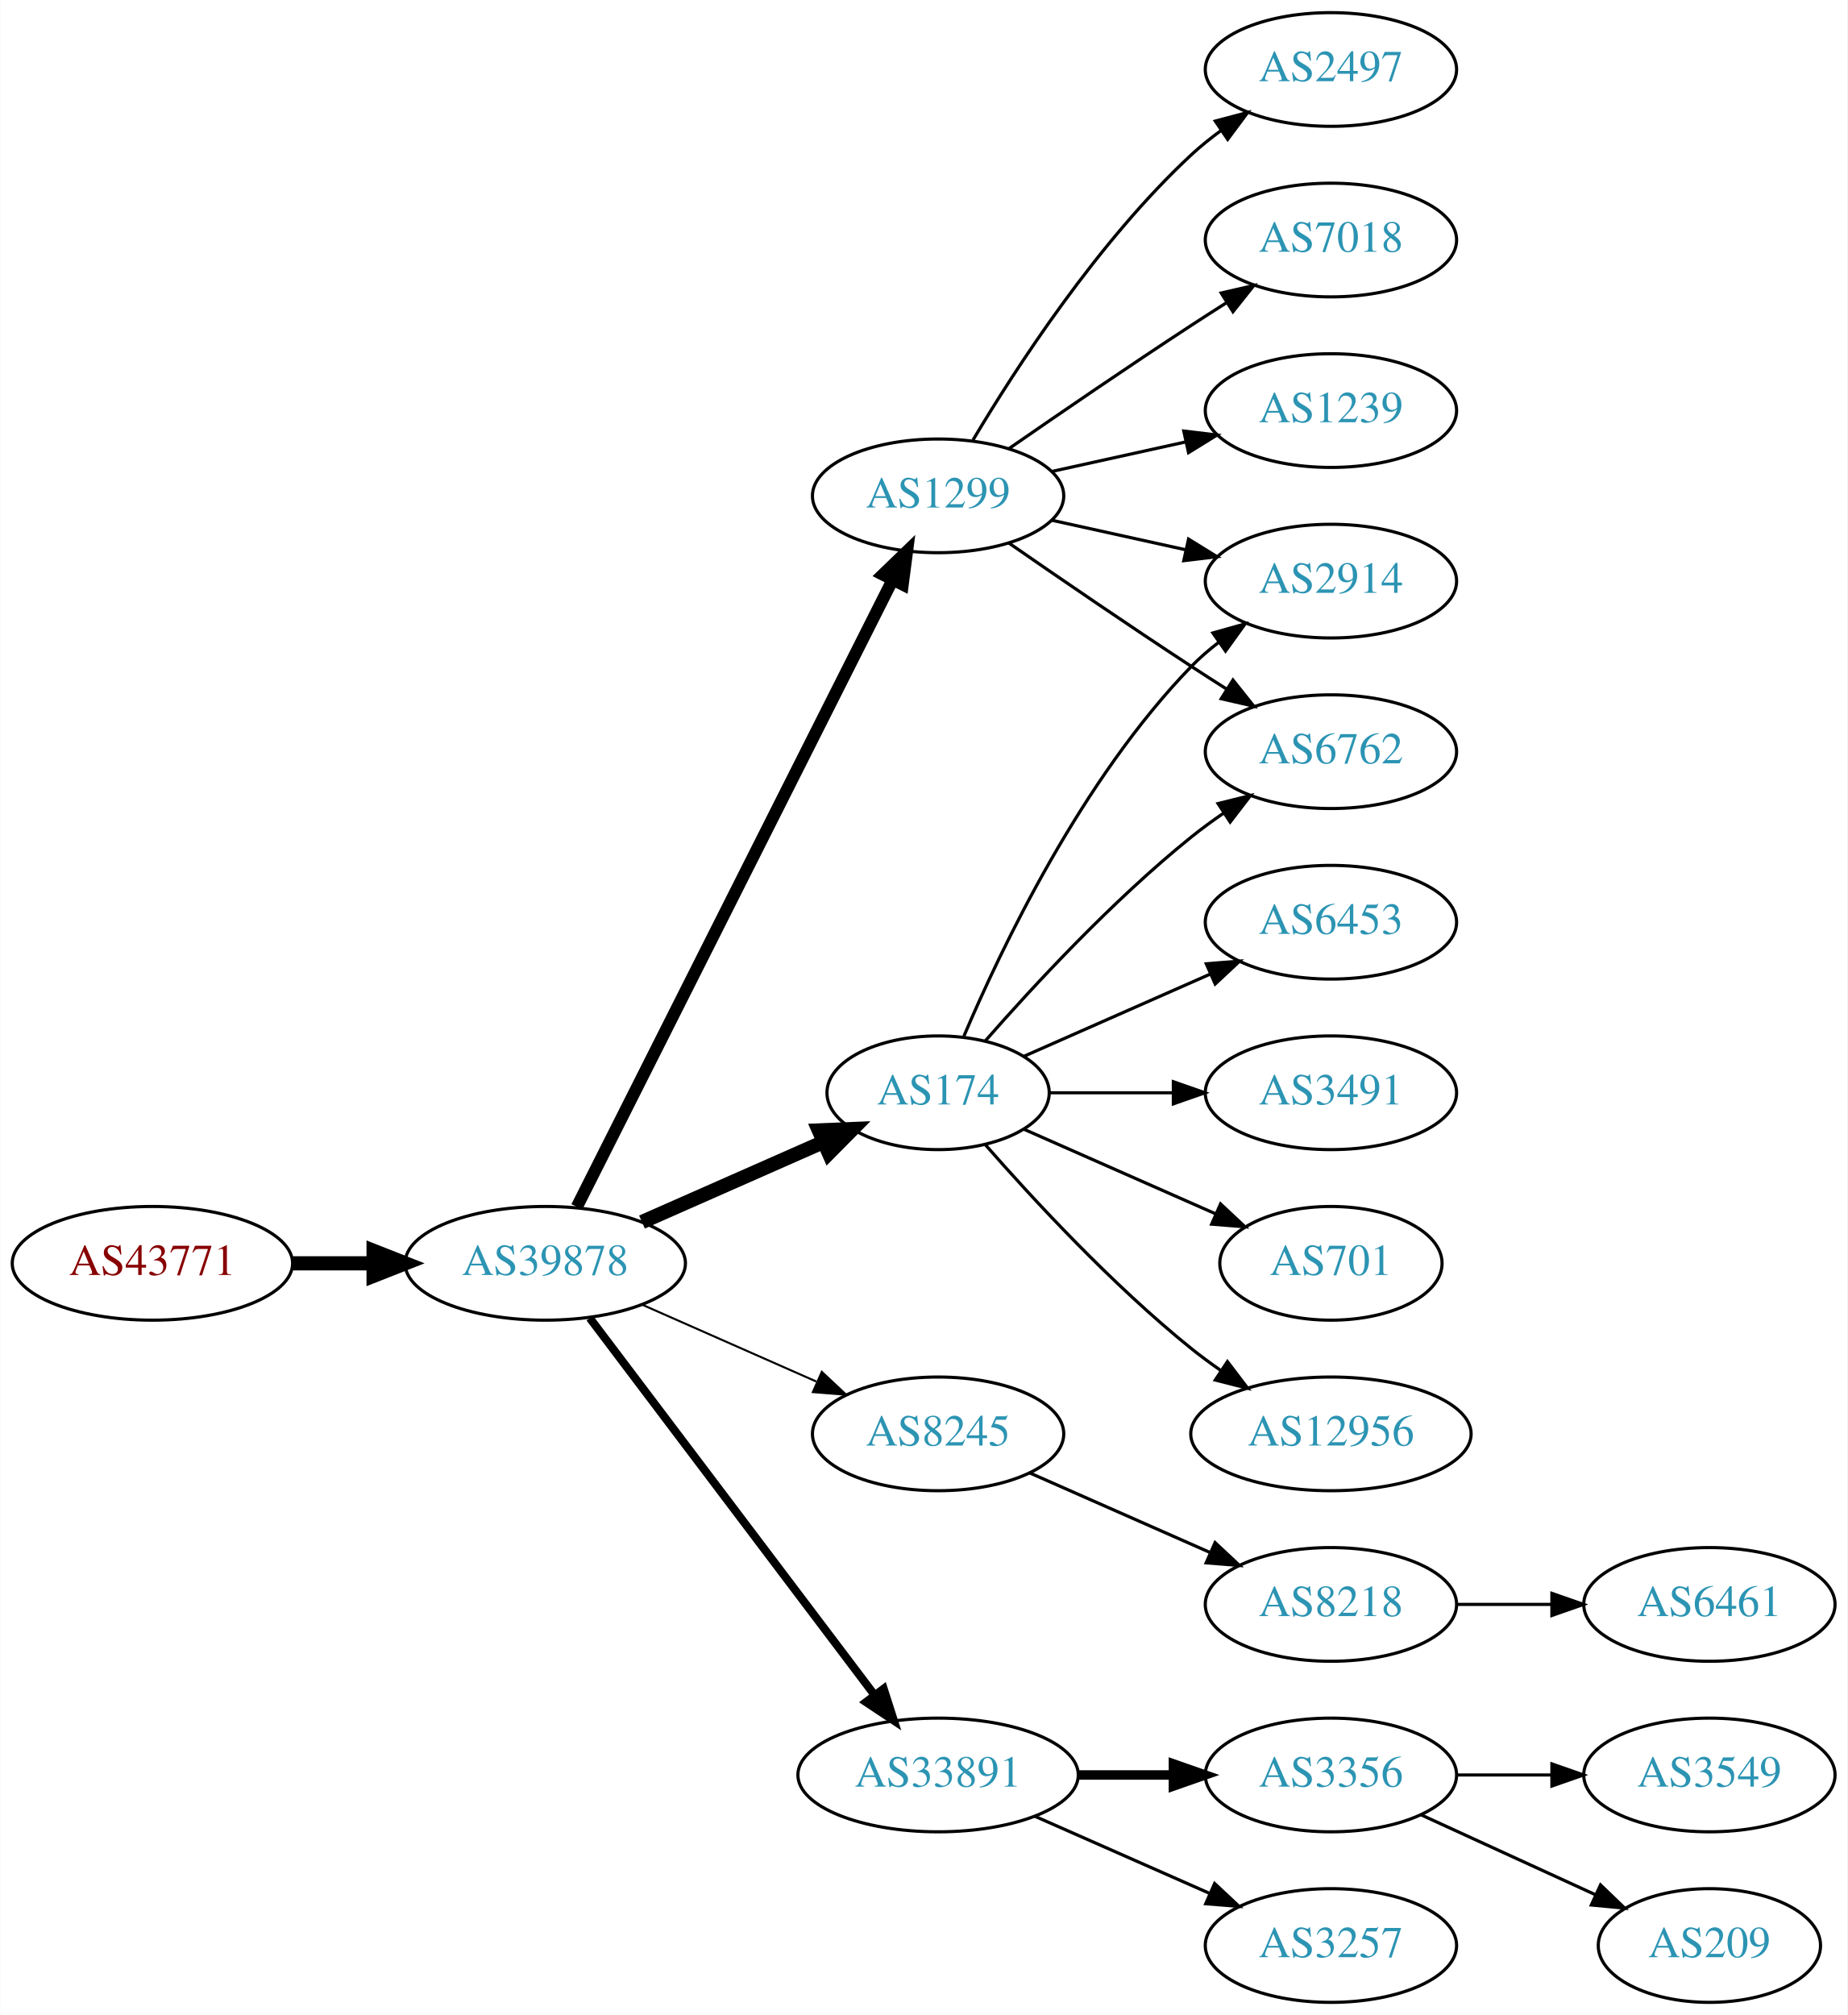
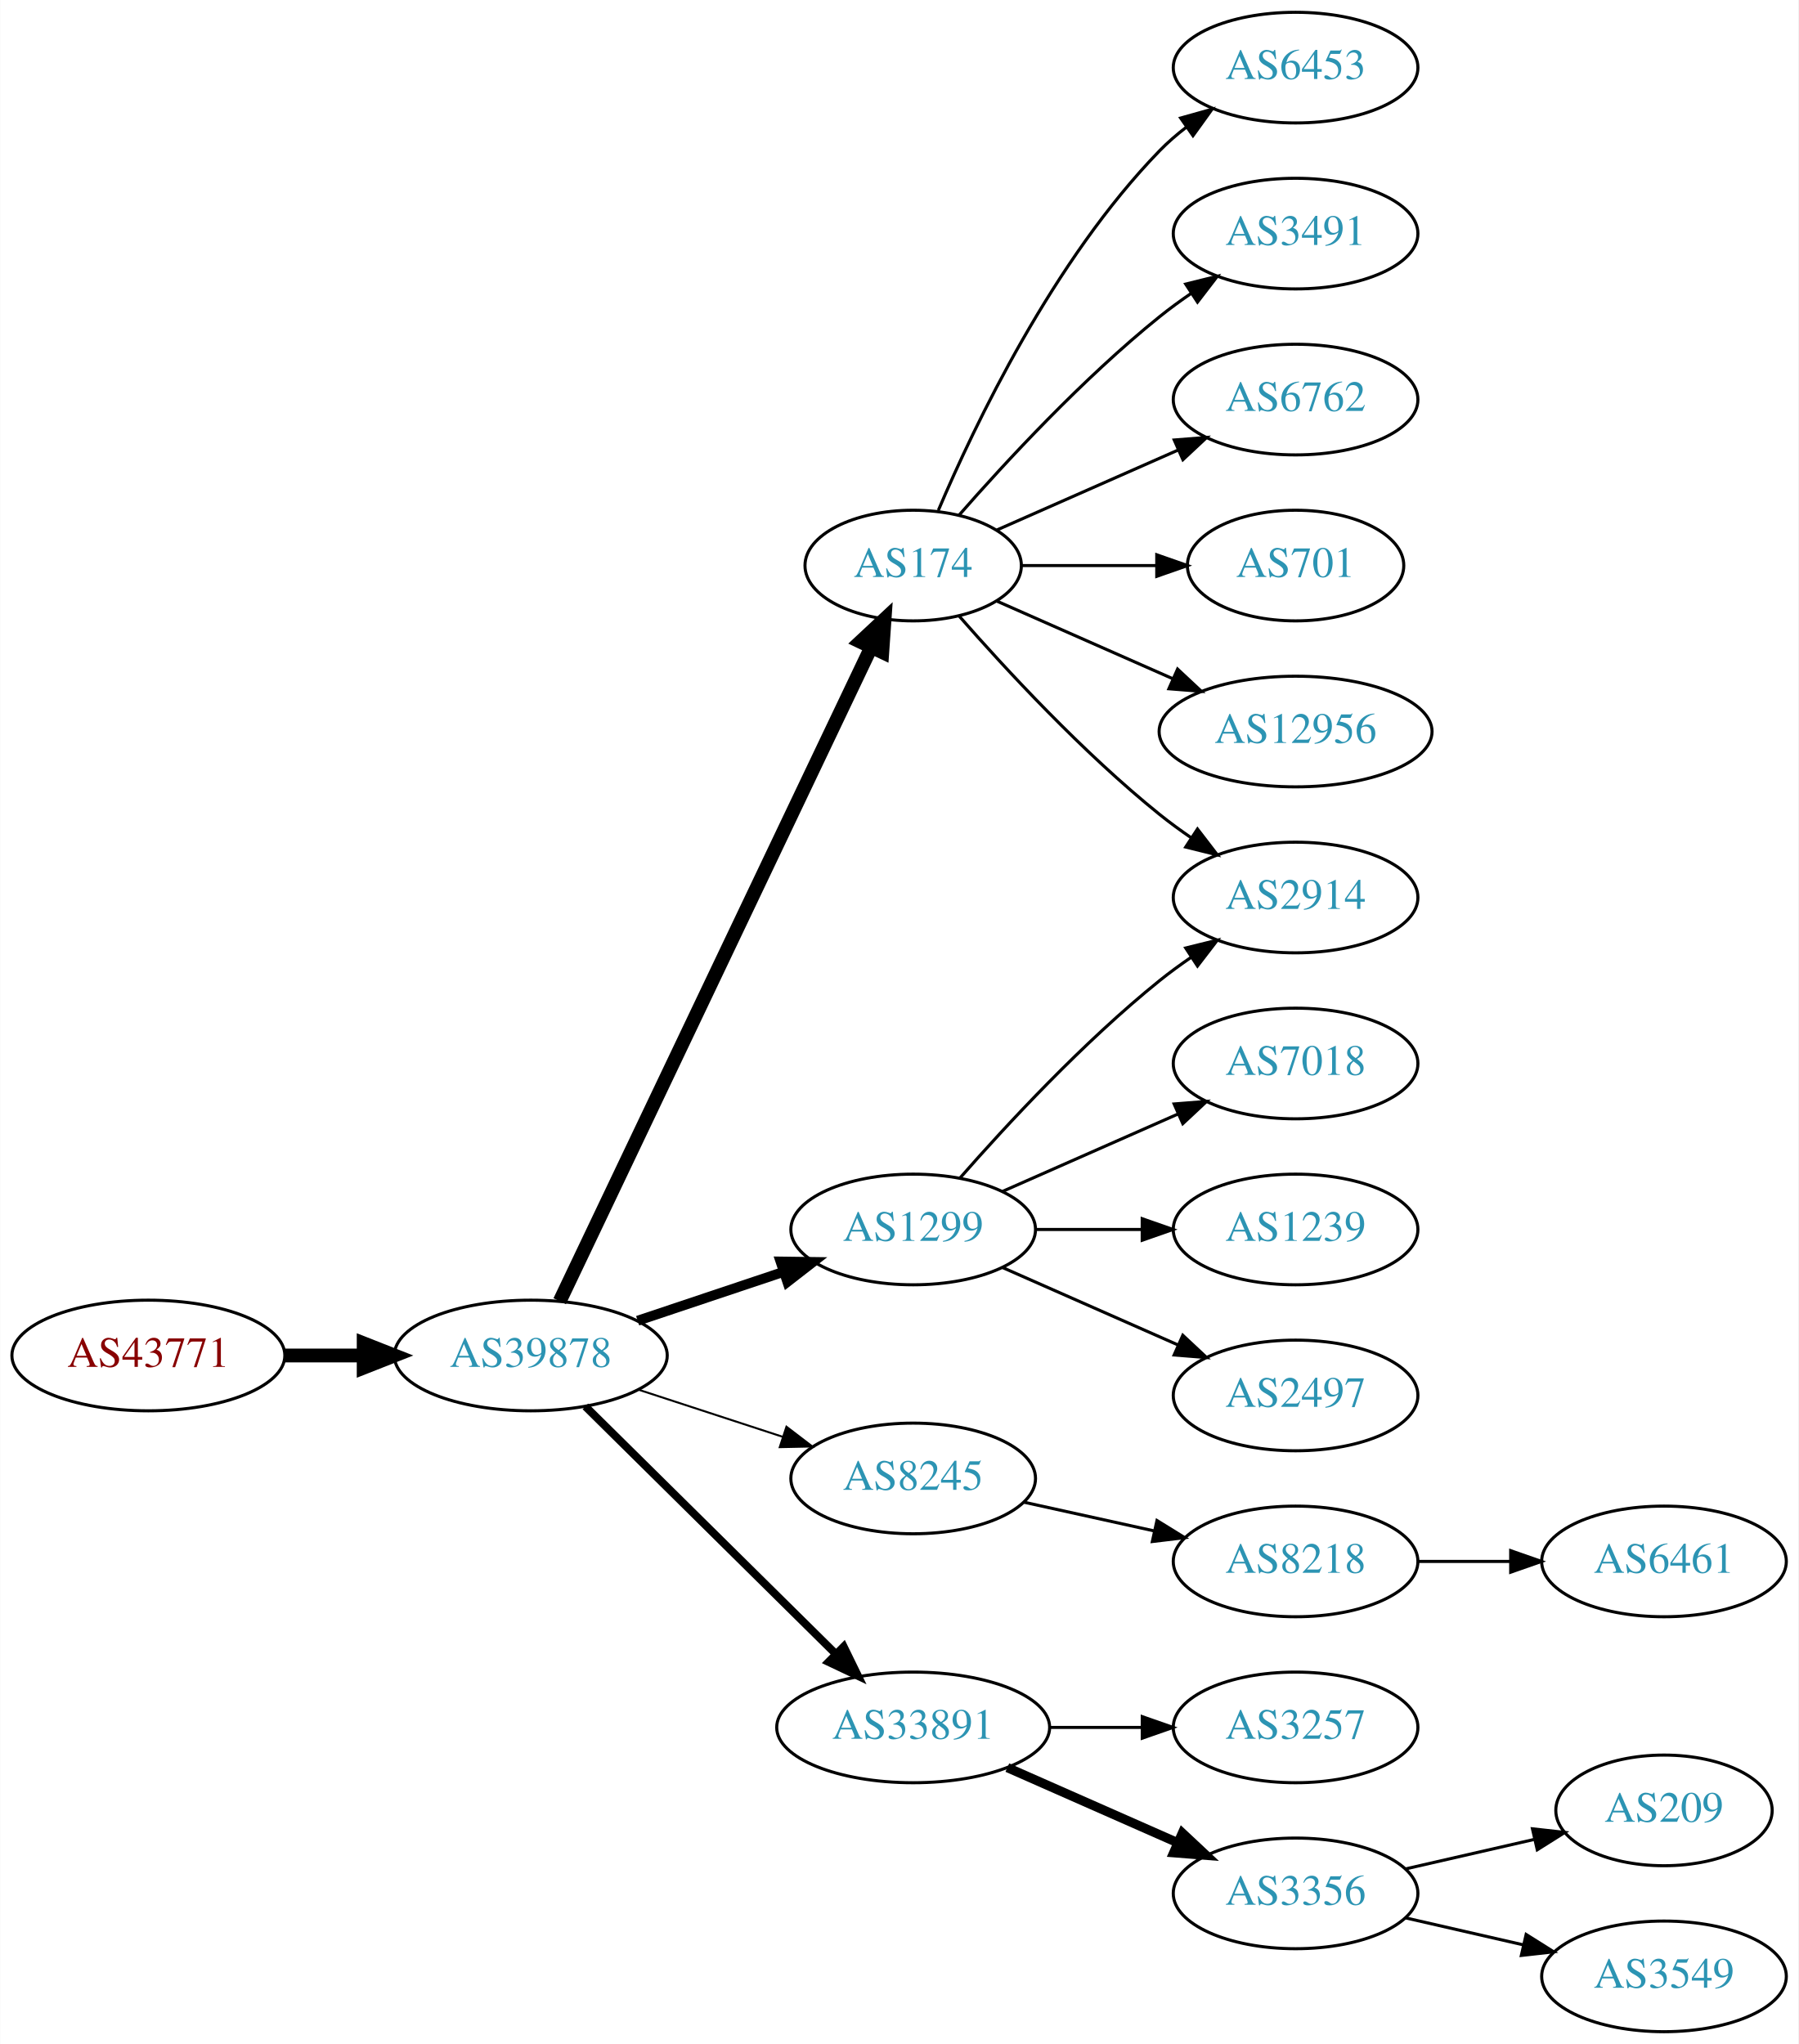
- <svg xmlns="http://www.w3.org/2000/svg" xmlns:xlink="http://www.w3.org/1999/xlink" width="585pt" height="638pt" viewBox="0.00 0.00 584.86 638.00">
-   <g id="graph0" class="graph" transform="scale(1 1) rotate(0) translate(4 634)">
-     <polygon fill="white" stroke="none" points="-4,4 -4,-634 580.862,-634 580.862,4 -4,4" />
+ <svg xmlns="http://www.w3.org/2000/svg" xmlns:xlink="http://www.w3.org/1999/xlink" width="585pt" height="665pt" viewBox="0.00 0.00 584.86 665.00">
+   <g id="graph0" class="graph" transform="scale(1 1) rotate(0) translate(4 661)">
+     <polygon fill="white" stroke="none" points="-4,4 -4,-661 580.862,-661 580.862,4 -4,4" />
    <g id="node1" class="node">
      <g id="a_node1">
        <a xlink:href="/asn/43771" xlink:title="AS43771 ~ MUKI-AS [AT]">
-           <ellipse fill="#ffffff" stroke="black" cx="44.196" cy="-234" rx="44.393" ry="18" />
-           <text text-anchor="middle" x="44.196" y="-230.3" font-family="Times,serif" font-size="14.00" fill="#880000">AS43771</text>
+           <ellipse fill="#ffffff" stroke="black" cx="44.196" cy="-220" rx="44.393" ry="18" />
+           <text text-anchor="middle" x="44.196" y="-216.3" font-family="Times,serif" font-size="14.00" fill="#880000">AS43771</text>
        </a>
      </g>
    </g>
    <g id="node2" class="node">
      <g id="a_node2">
        <a xlink:href="/asn/39878" xlink:title="AS39878 ~ Peter Rauter GmbH [AT]">
-           <ellipse fill="#ffffff" stroke="black" cx="168.588" cy="-234" rx="44.393" ry="18" />
-           <text text-anchor="middle" x="168.588" y="-230.3" font-family="Times,serif" font-size="14.00" fill="#2c94b3">AS39878</text>
+           <ellipse fill="#ffffff" stroke="black" cx="168.588" cy="-220" rx="44.393" ry="18" />
+           <text text-anchor="middle" x="168.588" y="-216.3" font-family="Times,serif" font-size="14.00" fill="#2c94b3">AS39878</text>
        </a>
      </g>
    </g>
    <g id="edge1" class="edge">
-       <path fill="none" stroke="black" stroke-width="4.5" d="M88.692,-234C96.898,-234 105.569,-234 114.041,-234" />
-       <polygon fill="black" stroke="black" stroke-width="4.5" points="114.233,-237.938 124.233,-234 114.233,-230.063 114.233,-237.938" />
+       <path fill="none" stroke="black" stroke-width="4.5" d="M88.692,-220C96.898,-220 105.569,-220 114.041,-220" />
+       <polygon fill="black" stroke="black" stroke-width="4.5" points="114.233,-223.938 124.233,-220 114.233,-216.063 114.233,-223.938" />
    </g>
    <g id="node3" class="node">
      <g id="a_node3">
        <a xlink:href="/asn/174" xlink:title="AS174 ~ Cogent Communications [US]">
-           <ellipse fill="#ffffff" stroke="black" cx="292.98" cy="-288" rx="35.194" ry="18" />
-           <text text-anchor="middle" x="292.98" y="-284.3" font-family="Times,serif" font-size="14.00" fill="#2c94b3">AS174</text>
+           <ellipse fill="#ffffff" stroke="black" cx="292.98" cy="-477" rx="35.194" ry="18" />
+           <text text-anchor="middle" x="292.98" y="-473.3" font-family="Times,serif" font-size="14.00" fill="#2c94b3">AS174</text>
        </a>
      </g>
    </g>
    <g id="edge2" class="edge">
-       <path fill="none" stroke="black" stroke-width="4.5" d="M199.216,-247.072C216.487,-254.692 238.378,-264.35 256.556,-272.371" />
-       <polygon fill="black" stroke="black" stroke-width="4.5" points="255.211,-276.081 265.949,-276.515 258.39,-268.876 255.211,-276.081" />
+       <path fill="none" stroke="black" stroke-width="4.5" d="M178.001,-237.665C199.101,-281.97 254.365,-398.014 279.369,-450.519" />
+       <polygon fill="black" stroke="black" stroke-width="4.5" points="275.816,-452.216 283.671,-459.552 282.926,-448.83 275.816,-452.216" />
    </g>
    <g id="node4" class="node">
      <g id="a_node4">
        <a xlink:href="/asn/1299" xlink:title="AS1299 ~ Telia Carrier [EU]">
-           <ellipse fill="#ffffff" stroke="black" cx="292.98" cy="-477" rx="39.794" ry="18" />
-           <text text-anchor="middle" x="292.98" y="-473.3" font-family="Times,serif" font-size="14.00" fill="#2c94b3">AS1299</text>
+           <ellipse fill="#ffffff" stroke="black" cx="292.98" cy="-261" rx="39.794" ry="18" />
+           <text text-anchor="middle" x="292.98" y="-257.3" font-family="Times,serif" font-size="14.00" fill="#2c94b3">AS1299</text>
        </a>
      </g>
    </g>
    <g id="edge3" class="edge">
-       <path fill="none" stroke="black" stroke-width="3.857" d="M178.588,-251.868C199.859,-294.101 253.335,-400.272 278.496,-450.227" />
-       <polygon fill="black" stroke="black" stroke-width="3.857" points="275.508,-452.076 283.132,-459.433 281.76,-448.928 275.508,-452.076" />
+       <path fill="none" stroke="black" stroke-width="3.214" d="M203.356,-231.312C217.983,-236.212 235.246,-241.994 250.631,-247.148" />
+       <polygon fill="black" stroke="black" stroke-width="3.214" points="249.83,-250.571 260.424,-250.429 252.054,-243.934 249.83,-250.571" />
    </g>
    <g id="node5" class="node">
      <g id="a_node5">
        <a xlink:href="/asn/8245" xlink:title="AS8245 ~ Video-Broadcast GmbH [AT]">
          <ellipse fill="#ffffff" stroke="black" cx="292.98" cy="-180" rx="39.794" ry="18" />
          <text text-anchor="middle" x="292.98" y="-176.3" font-family="Times,serif" font-size="14.00" fill="#2c94b3">AS8245</text>
        </a>
      </g>
    </g>
    <g id="edge4" class="edge">
-       <path fill="none" stroke="black" stroke-width="0.643" d="M199.216,-220.928C215.81,-213.607 236.67,-204.403 254.403,-196.579" />
-       <polygon fill="black" stroke="black" stroke-width="0.643" points="256.151,-199.634 263.887,-192.395 253.325,-193.23 256.151,-199.634" />
+       <path fill="none" stroke="black" stroke-width="0.643" d="M203.681,-208.858C218.187,-204.117 235.239,-198.544 250.469,-193.567" />
+       <polygon fill="black" stroke="black" stroke-width="0.643" points="251.752,-196.83 260.17,-190.396 249.578,-190.176 251.752,-196.83" />
    </g>
    <g id="node6" class="node">
      <g id="a_node6">
        <a xlink:href="/asn/33891" xlink:title="AS33891 ~ CORE-BACKBONE GMBH GLOBAL NETWORK [DE]">
-           <ellipse fill="#ffffff" stroke="black" cx="292.98" cy="-72" rx="44.393" ry="18" />
-           <text text-anchor="middle" x="292.98" y="-68.3" font-family="Times,serif" font-size="14.00" fill="#2c94b3">AS33891</text>
+           <ellipse fill="#ffffff" stroke="black" cx="292.98" cy="-99" rx="44.393" ry="18" />
+           <text text-anchor="middle" x="292.98" y="-95.3" font-family="Times,serif" font-size="14.00" fill="#2c94b3">AS33891</text>
        </a>
      </g>
    </g>
    <g id="edge5" class="edge">
-       <path fill="none" stroke="black" stroke-width="2.571" d="M182.686,-216.663C204.311,-188.04 247.582,-130.767 272.705,-97.514" />
-       <polygon fill="black" stroke="black" stroke-width="2.571" points="275.741,-99.301 278.976,-89.212 270.156,-95.081 275.741,-99.301" />
+       <path fill="none" stroke="black" stroke-width="2.571" d="M186.35,-203.429C207.381,-182.637 243.602,-146.828 267.675,-123.029" />
+       <polygon fill="black" stroke="black" stroke-width="2.571" points="270.378,-125.279 275.029,-115.759 265.456,-120.301 270.378,-125.279" />
    </g>
    <g id="node7" class="node">
      <g id="a_node7">
-         <a xlink:href="/asn/2914" xlink:title="AS2914 ~ NTT America, Inc. [US]">
-           <ellipse fill="#ffffff" stroke="black" cx="417.373" cy="-450" rx="39.794" ry="18" />
-           <text text-anchor="middle" x="417.373" y="-446.3" font-family="Times,serif" font-size="14.00" fill="#2c94b3">AS2914</text>
-         </a>
-       </g>
-     </g>
-     <g id="edge12" class="edge">
-       <path fill="none" stroke="black" d="M301.171,-305.975C312.938,-333.682 338.512,-387.348 373.176,-423 375.797,-425.695 378.737,-428.239 381.82,-430.608" />
-       <polygon fill="black" stroke="black" points="379.986,-433.597 390.189,-436.455 383.995,-427.859 379.986,-433.597" />
+         <a xlink:href="/asn/6453" xlink:title="AS6453 ~ TATA COMMUNICATIONS (AMERICA) INC [US]">
+           <ellipse fill="#ffffff" stroke="black" cx="417.373" cy="-639" rx="39.794" ry="18" />
+           <text text-anchor="middle" x="417.373" y="-635.3" font-family="Times,serif" font-size="14.00" fill="#2c94b3">AS6453</text>
+         </a>
+       </g>
+     </g>
+     <g id="edge6" class="edge">
+       <path fill="none" stroke="black" d="M301.171,-494.975C312.938,-522.682 338.512,-576.348 373.176,-612 375.797,-614.695 378.737,-617.239 381.82,-619.608" />
+       <polygon fill="black" stroke="black" points="379.986,-622.597 390.189,-625.455 383.995,-616.859 379.986,-622.597" />
+     </g>
+     <g id="node8" class="node">
+       <g id="a_node8">
+         <a xlink:href="/asn/3491" xlink:title="AS3491 ~ PCCW Global, Inc. [US]">
+           <ellipse fill="#ffffff" stroke="black" cx="417.373" cy="-585" rx="39.794" ry="18" />
+           <text text-anchor="middle" x="417.373" y="-581.3" font-family="Times,serif" font-size="14.00" fill="#2c94b3">AS3491</text>
+         </a>
+       </g>
+     </g>
+     <g id="edge7" class="edge">
+       <path fill="none" stroke="black" d="M307.854,-493.345C322.924,-510.559 348.202,-537.901 373.176,-558 376.432,-560.62 379.957,-563.192 383.542,-565.646" />
+       <polygon fill="black" stroke="black" points="381.629,-568.577 391.914,-571.121 385.46,-562.719 381.629,-568.577" />
    </g>
    <g id="node9" class="node">
      <g id="a_node9">
        <a xlink:href="/asn/6762" xlink:title="AS6762 ~ TELECOM ITALIA SPARKLE S.p.A. [IT]">
-           <ellipse fill="#ffffff" stroke="black" cx="417.373" cy="-396" rx="39.794" ry="18" />
-           <text text-anchor="middle" x="417.373" y="-392.3" font-family="Times,serif" font-size="14.00" fill="#2c94b3">AS6762</text>
-         </a>
-       </g>
-     </g>
-     <g id="edge11" class="edge">
-       <path fill="none" stroke="black" d="M307.854,-304.345C322.924,-321.559 348.202,-348.901 373.176,-369 376.432,-371.62 379.957,-374.192 383.542,-376.646" />
-       <polygon fill="black" stroke="black" points="381.629,-379.577 391.914,-382.121 385.46,-373.719 381.629,-379.577" />
+           <ellipse fill="#ffffff" stroke="black" cx="417.373" cy="-531" rx="39.794" ry="18" />
+           <text text-anchor="middle" x="417.373" y="-527.3" font-family="Times,serif" font-size="14.00" fill="#2c94b3">AS6762</text>
+         </a>
+       </g>
+     </g>
+     <g id="edge8" class="edge">
+       <path fill="none" stroke="black" d="M320.237,-488.584C337.422,-496.167 360.135,-506.188 379.17,-514.586" />
+       <polygon fill="black" stroke="black" points="377.896,-517.849 388.458,-518.684 380.721,-511.445 377.896,-517.849" />
+     </g>
+     <g id="node10" class="node">
+       <g id="a_node10">
+         <a xlink:href="/asn/2914" xlink:title="AS2914 ~ NTT America, Inc. [US]">
+           <ellipse fill="#ffffff" stroke="black" cx="417.373" cy="-369" rx="39.794" ry="18" />
+           <text text-anchor="middle" x="417.373" y="-365.3" font-family="Times,serif" font-size="14.00" fill="#2c94b3">AS2914</text>
+         </a>
+       </g>
+     </g>
+     <g id="edge9" class="edge">
+       <path fill="none" stroke="black" d="M307.854,-460.655C322.924,-443.441 348.202,-416.099 373.176,-396 376.432,-393.38 379.957,-390.808 383.542,-388.354" />
+       <polygon fill="black" stroke="black" points="385.46,-391.281 391.914,-382.879 381.629,-385.423 385.46,-391.281" />
+     </g>
+     <g id="node11" class="node">
+       <g id="a_node11">
+         <a xlink:href="/asn/701" xlink:title="AS701 ~ UUNET [US]">
+           <ellipse fill="#ffffff" stroke="black" cx="417.373" cy="-477" rx="35.194" ry="18" />
+           <text text-anchor="middle" x="417.373" y="-473.3" font-family="Times,serif" font-size="14.00" fill="#2c94b3">AS701</text>
+         </a>
+       </g>
+     </g>
+     <g id="edge10" class="edge">
+       <path fill="none" stroke="black" d="M328.399,-477C341.94,-477 357.66,-477 372.034,-477" />
+       <polygon fill="black" stroke="black" points="372.212,-480.5 382.212,-477 372.212,-473.5 372.212,-480.5" />
    </g>
    <g id="node12" class="node">
      <g id="a_node12">
-         <a xlink:href="/asn/6453" xlink:title="AS6453 ~ TATA COMMUNICATIONS (AMERICA) INC [US]">
-           <ellipse fill="#ffffff" stroke="black" cx="417.373" cy="-342" rx="39.794" ry="18" />
-           <text text-anchor="middle" x="417.373" y="-338.3" font-family="Times,serif" font-size="14.00" fill="#2c94b3">AS6453</text>
-         </a>
-       </g>
-     </g>
-     <g id="edge13" class="edge">
-       <path fill="none" stroke="black" d="M320.237,-299.584C337.422,-307.167 360.135,-317.188 379.17,-325.586" />
-       <polygon fill="black" stroke="black" points="377.896,-328.849 388.458,-329.684 380.721,-322.445 377.896,-328.849" />
+         <a xlink:href="/asn/12956" xlink:title="AS12956 ~ TELXIUS [ES]">
+           <ellipse fill="#ffffff" stroke="black" cx="417.373" cy="-423" rx="44.393" ry="18" />
+           <text text-anchor="middle" x="417.373" y="-419.3" font-family="Times,serif" font-size="14.00" fill="#2c94b3">AS12956</text>
+         </a>
+       </g>
+     </g>
+     <g id="edge11" class="edge">
+       <path fill="none" stroke="black" d="M320.237,-465.416C336.941,-458.046 358.869,-448.371 377.564,-440.123" />
+       <polygon fill="black" stroke="black" points="378.985,-443.321 386.722,-436.082 376.16,-436.917 378.985,-443.321" />
+     </g>
+     <g id="edge18" class="edge">
+       <path fill="none" stroke="black" d="M308.133,-277.663C323.234,-294.894 348.355,-322.024 373.176,-342 376.432,-344.62 379.957,-347.192 383.542,-349.646" />
+       <polygon fill="black" stroke="black" points="381.629,-352.577 391.914,-355.121 385.46,-346.719 381.629,-352.577" />
+     </g>
+     <g id="node17" class="node">
+       <g id="a_node17">
+         <a xlink:href="/asn/7018" xlink:title="AS7018 ~ AT&amp;T Services, Inc. [US]">
+           <ellipse fill="#ffffff" stroke="black" cx="417.373" cy="-315" rx="39.794" ry="18" />
+           <text text-anchor="middle" x="417.373" y="-311.3" font-family="Times,serif" font-size="14.00" fill="#2c94b3">AS7018</text>
+         </a>
+       </g>
+     </g>
+     <g id="edge16" class="edge">
+       <path fill="none" stroke="black" d="M322.06,-273.389C339.008,-280.866 360.805,-290.483 379.174,-298.588" />
+       <polygon fill="black" stroke="black" points="377.862,-301.834 388.424,-302.669 380.688,-295.43 377.862,-301.834" />
+     </g>
+     <g id="node18" class="node">
+       <g id="a_node18">
+         <a xlink:href="/asn/1239" xlink:title="AS1239 ~ Sprint [US]">
+           <ellipse fill="#ffffff" stroke="black" cx="417.373" cy="-261" rx="39.794" ry="18" />
+           <text text-anchor="middle" x="417.373" y="-257.3" font-family="Times,serif" font-size="14.00" fill="#2c94b3">AS1239</text>
+         </a>
+       </g>
+     </g>
+     <g id="edge17" class="edge">
+       <path fill="none" stroke="black" d="M332.706,-261C343.644,-261 355.695,-261 367.161,-261" />
+       <polygon fill="black" stroke="black" points="367.479,-264.5 377.479,-261 367.479,-257.5 367.479,-264.5" />
+     </g>
+     <g id="node19" class="node">
+       <g id="a_node19">
+         <a xlink:href="/asn/2497" xlink:title="AS2497 ~ Internet Initiative Japan Inc. [JP]">
+           <ellipse fill="#ffffff" stroke="black" cx="417.373" cy="-207" rx="39.794" ry="18" />
+           <text text-anchor="middle" x="417.373" y="-203.3" font-family="Times,serif" font-size="14.00" fill="#2c94b3">AS2497</text>
+         </a>
+       </g>
+     </g>
+     <g id="edge19" class="edge">
+       <path fill="none" stroke="black" d="M322.06,-248.611C339.008,-241.134 360.805,-231.517 379.174,-223.412" />
+       <polygon fill="black" stroke="black" points="380.688,-226.57 388.424,-219.331 377.862,-220.166 380.688,-226.57" />
    </g>
    <g id="node13" class="node">
      <g id="a_node13">
-         <a xlink:href="/asn/3491" xlink:title="AS3491 ~ PCCW Global, Inc. [US]">
-           <ellipse fill="#ffffff" stroke="black" cx="417.373" cy="-288" rx="39.794" ry="18" />
-           <text text-anchor="middle" x="417.373" y="-284.3" font-family="Times,serif" font-size="14.00" fill="#2c94b3">AS3491</text>
+         <a xlink:href="/asn/8218" xlink:title="AS8218 ~ legacy Neotelecoms [FR]">
+           <ellipse fill="#ffffff" stroke="black" cx="417.373" cy="-153" rx="39.794" ry="18" />
+           <text text-anchor="middle" x="417.373" y="-149.3" font-family="Times,serif" font-size="14.00" fill="#2c94b3">AS8218</text>
+         </a>
+       </g>
+     </g>
+     <g id="edge12" class="edge">
+       <path fill="none" stroke="black" d="M329.053,-172.263C342.24,-169.354 357.42,-166.005 371.386,-162.924" />
+       <polygon fill="black" stroke="black" points="372.284,-166.31 381.295,-160.738 370.776,-159.475 372.284,-166.31" />
+     </g>
+     <g id="node15" class="node">
+       <g id="a_node15">
+         <a xlink:href="/asn/3257" xlink:title="AS3257 ~ GTT [DE]">
+           <ellipse fill="#ffffff" stroke="black" cx="417.373" cy="-99" rx="39.794" ry="18" />
+           <text text-anchor="middle" x="417.373" y="-95.3" font-family="Times,serif" font-size="14.00" fill="#2c94b3">AS3257</text>
        </a>
      </g>
    </g>
    <g id="edge14" class="edge">
-       <path fill="none" stroke="black" d="M328.399,-288C340.45,-288 354.226,-288 367.244,-288" />
-       <polygon fill="black" stroke="black" points="367.474,-291.5 377.473,-288 367.473,-284.5 367.474,-291.5" />
+       <path fill="none" stroke="black" d="M337.476,-99C347.165,-99 357.502,-99 367.394,-99" />
+       <polygon fill="black" stroke="black" points="367.497,-102.5 377.497,-99 367.497,-95.5 367.497,-102.5" />
+     </g>
+     <g id="node16" class="node">
+       <g id="a_node16">
+         <a xlink:href="/asn/3356" xlink:title="AS3356 ~ Level 3 Parent, LLC [US]">
+           <ellipse fill="#ffffff" stroke="black" cx="417.373" cy="-45" rx="39.794" ry="18" />
+           <text text-anchor="middle" x="417.373" y="-41.3" font-family="Times,serif" font-size="14.00" fill="#2c94b3">AS3356</text>
+         </a>
+       </g>
+     </g>
+     <g id="edge15" class="edge">
+       <path fill="none" stroke="black" stroke-width="3" d="M323.608,-85.928C340.203,-78.606 361.062,-69.403 378.795,-61.579" />
+       <polygon fill="black" stroke="black" stroke-width="3" points="380.543,-64.634 388.279,-57.395 377.717,-58.23 380.543,-64.634" />
    </g>
    <g id="node14" class="node">
      <g id="a_node14">
-         <a xlink:href="/asn/701" xlink:title="AS701 ~ UUNET [US]">
-           <ellipse fill="#ffffff" stroke="black" cx="417.373" cy="-234" rx="35.194" ry="18" />
-           <text text-anchor="middle" x="417.373" y="-230.3" font-family="Times,serif" font-size="14.00" fill="#2c94b3">AS701</text>
-         </a>
-       </g>
-     </g>
-     <g id="edge15" class="edge">
-       <path fill="none" stroke="black" d="M320.237,-276.416C337.902,-268.621 361.41,-258.25 380.758,-249.713" />
-       <polygon fill="black" stroke="black" points="382.424,-252.804 390.16,-245.565 379.598,-246.4 382.424,-252.804" />
-     </g>
-     <g id="node15" class="node">
-       <g id="a_node15">
-         <a xlink:href="/asn/12956" xlink:title="AS12956 ~ TELXIUS [ES]">
-           <ellipse fill="#ffffff" stroke="black" cx="417.373" cy="-180" rx="44.393" ry="18" />
-           <text text-anchor="middle" x="417.373" y="-176.3" font-family="Times,serif" font-size="14.00" fill="#2c94b3">AS12956</text>
-         </a>
-       </g>
-     </g>
-     <g id="edge16" class="edge">
-       <path fill="none" stroke="black" d="M307.854,-271.655C322.924,-254.441 348.202,-227.099 373.176,-207 376.105,-204.643 379.251,-202.325 382.463,-200.098" />
-       <polygon fill="black" stroke="black" points="384.598,-202.882 391.011,-194.448 380.738,-197.042 384.598,-202.882" />
-     </g>
-     <g id="edge6" class="edge">
-       <path fill="none" stroke="black" d="M329.053,-469.263C342.24,-466.354 357.42,-463.005 371.386,-459.924" />
-       <polygon fill="black" stroke="black" points="372.284,-463.31 381.295,-457.738 370.776,-456.475 372.284,-463.31" />
-     </g>
-     <g id="node8" class="node">
-       <g id="a_node8">
-         <a xlink:href="/asn/2497" xlink:title="AS2497 ~ Internet Initiative Japan Inc. [JP]">
-           <ellipse fill="#ffffff" stroke="black" cx="417.373" cy="-612" rx="39.794" ry="18" />
-           <text text-anchor="middle" x="417.373" y="-608.3" font-family="Times,serif" font-size="14.00" fill="#2c94b3">AS2497</text>
-         </a>
-       </g>
-     </g>
-     <g id="edge7" class="edge">
-       <path fill="none" stroke="black" d="M304.026,-494.671C317.597,-517.472 343.529,-557.472 373.176,-585 376.083,-587.699 379.296,-590.28 382.62,-592.703" />
-       <polygon fill="black" stroke="black" points="380.755,-595.667 390.998,-598.375 384.679,-589.87 380.755,-595.667" />
-     </g>
-     <g id="edge8" class="edge">
-       <path fill="none" stroke="black" d="M315.337,-462.099C331.188,-451.123 353.391,-435.921 373.176,-423 376.758,-420.661 380.529,-418.241 384.289,-415.856" />
-       <polygon fill="black" stroke="black" points="386.352,-418.693 392.95,-410.404 382.623,-412.769 386.352,-418.693" />
-     </g>
-     <g id="node10" class="node">
-       <g id="a_node10">
-         <a xlink:href="/asn/7018" xlink:title="AS7018 ~ AT&amp;T Services, Inc. [US]">
-           <ellipse fill="#ffffff" stroke="black" cx="417.373" cy="-558" rx="39.794" ry="18" />
-           <text text-anchor="middle" x="417.373" y="-554.3" font-family="Times,serif" font-size="14.00" fill="#2c94b3">AS7018</text>
-         </a>
-       </g>
-     </g>
-     <g id="edge9" class="edge">
-       <path fill="none" stroke="black" d="M315.337,-491.901C331.188,-502.877 353.391,-518.079 373.176,-531 376.758,-533.339 380.529,-535.759 384.289,-538.144" />
-       <polygon fill="black" stroke="black" points="382.623,-541.231 392.95,-543.596 386.352,-535.307 382.623,-541.231" />
-     </g>
-     <g id="node11" class="node">
-       <g id="a_node11">
-         <a xlink:href="/asn/1239" xlink:title="AS1239 ~ Sprint [US]">
-           <ellipse fill="#ffffff" stroke="black" cx="417.373" cy="-504" rx="39.794" ry="18" />
-           <text text-anchor="middle" x="417.373" y="-500.3" font-family="Times,serif" font-size="14.00" fill="#2c94b3">AS1239</text>
-         </a>
-       </g>
-     </g>
-     <g id="edge10" class="edge">
-       <path fill="none" stroke="black" d="M329.053,-484.737C342.24,-487.646 357.42,-490.995 371.386,-494.076" />
-       <polygon fill="black" stroke="black" points="370.776,-497.525 381.295,-496.262 372.284,-490.69 370.776,-497.525" />
-     </g>
-     <g id="node16" class="node">
-       <g id="a_node16">
-         <a xlink:href="/asn/8218" xlink:title="AS8218 ~ legacy Neotelecoms [FR]">
-           <ellipse fill="#ffffff" stroke="black" cx="417.373" cy="-126" rx="39.794" ry="18" />
-           <text text-anchor="middle" x="417.373" y="-122.3" font-family="Times,serif" font-size="14.00" fill="#2c94b3">AS8218</text>
-         </a>
-       </g>
-     </g>
-     <g id="edge17" class="edge">
-       <path fill="none" stroke="black" d="M322.06,-167.611C339.008,-160.134 360.805,-150.517 379.174,-142.412" />
-       <polygon fill="black" stroke="black" points="380.688,-145.57 388.424,-138.331 377.862,-139.166 380.688,-145.57" />
-     </g>
-     <g id="node18" class="node">
-       <g id="a_node18">
-         <a xlink:href="/asn/3356" xlink:title="AS3356 ~ Level 3 Parent, LLC [US]">
-           <ellipse fill="#ffffff" stroke="black" cx="417.373" cy="-72" rx="39.794" ry="18" />
-           <text text-anchor="middle" x="417.373" y="-68.3" font-family="Times,serif" font-size="14.00" fill="#2c94b3">AS3356</text>
-         </a>
-       </g>
-     </g>
-     <g id="edge19" class="edge">
-       <path fill="none" stroke="black" stroke-width="3" d="M337.476,-72C347.165,-72 357.502,-72 367.394,-72" />
-       <polygon fill="black" stroke="black" stroke-width="3" points="367.497,-75.5 377.497,-72 367.497,-68.5 367.497,-75.5" />
-     </g>
-     <g id="node19" class="node">
-       <g id="a_node19">
-         <a xlink:href="/asn/3257" xlink:title="AS3257 ~ GTT [DE]">
-           <ellipse fill="#ffffff" stroke="black" cx="417.373" cy="-18" rx="39.794" ry="18" />
-           <text text-anchor="middle" x="417.373" y="-14.3" font-family="Times,serif" font-size="14.00" fill="#2c94b3">AS3257</text>
-         </a>
-       </g>
-     </g>
-     <g id="edge20" class="edge">
-       <path fill="none" stroke="black" d="M323.608,-58.928C340.203,-51.606 361.062,-42.403 378.795,-34.579" />
-       <polygon fill="black" stroke="black" points="380.543,-37.634 388.279,-30.395 377.717,-31.23 380.543,-37.634" />
-     </g>
-     <g id="node17" class="node">
-       <g id="a_node17">
        <a xlink:href="/asn/6461" xlink:title="AS6461 ~ Zayo Bandwidth [US]">
-           <ellipse fill="#ffffff" stroke="black" cx="537.215" cy="-126" rx="39.794" ry="18" />
-           <text text-anchor="middle" x="537.215" y="-122.3" font-family="Times,serif" font-size="14.00" fill="#2c94b3">AS6461</text>
-         </a>
-       </g>
-     </g>
-     <g id="edge18" class="edge">
-       <path fill="none" stroke="black" d="M457.285,-126C466.839,-126 477.188,-126 487.151,-126" />
-       <polygon fill="black" stroke="black" points="487.343,-129.5 497.343,-126 487.343,-122.5 487.343,-129.5" />
+           <ellipse fill="#ffffff" stroke="black" cx="537.215" cy="-153" rx="39.794" ry="18" />
+           <text text-anchor="middle" x="537.215" y="-149.3" font-family="Times,serif" font-size="14.00" fill="#2c94b3">AS6461</text>
+         </a>
+       </g>
+     </g>
+     <g id="edge13" class="edge">
+       <path fill="none" stroke="black" d="M457.285,-153C466.839,-153 477.188,-153 487.151,-153" />
+       <polygon fill="black" stroke="black" points="487.343,-156.5 497.343,-153 487.343,-149.5 487.343,-156.5" />
    </g>
    <g id="node20" class="node">
      <g id="a_node20">
        <a xlink:href="/asn/209" xlink:title="AS209 ~ CenturyLink Communications, LLC [US]">
-           <ellipse fill="#ffffff" stroke="black" cx="537.215" cy="-18" rx="35.194" ry="18" />
-           <text text-anchor="middle" x="537.215" y="-14.3" font-family="Times,serif" font-size="14.00" fill="#2c94b3">AS209</text>
-         </a>
-       </g>
-     </g>
-     <g id="edge21" class="edge">
-       <path fill="none" stroke="black" d="M446.001,-59.339C462.418,-51.817 483.399,-42.202 500.996,-34.139" />
-       <polygon fill="black" stroke="black" points="502.74,-37.189 510.373,-29.842 499.824,-30.826 502.74,-37.189" />
+           <ellipse fill="#ffffff" stroke="black" cx="537.215" cy="-72" rx="35.194" ry="18" />
+           <text text-anchor="middle" x="537.215" y="-68.3" font-family="Times,serif" font-size="14.00" fill="#2c94b3">AS209</text>
+         </a>
+       </g>
+     </g>
+     <g id="edge20" class="edge">
+       <path fill="none" stroke="black" d="M453.092,-52.955C466.184,-55.955 481.207,-59.397 494.847,-62.522" />
+       <polygon fill="black" stroke="black" points="494.425,-66.016 504.955,-64.838 495.989,-59.193 494.425,-66.016" />
    </g>
    <g id="node21" class="node">
      <g id="a_node21">
        <a xlink:href="/asn/3549" xlink:title="AS3549 ~ Level 3 Parent, LLC [US]">
-           <ellipse fill="#ffffff" stroke="black" cx="537.215" cy="-72" rx="39.794" ry="18" />
-           <text text-anchor="middle" x="537.215" y="-68.3" font-family="Times,serif" font-size="14.00" fill="#2c94b3">AS3549</text>
-         </a>
-       </g>
-     </g>
-     <g id="edge22" class="edge">
-       <path fill="none" stroke="black" d="M457.285,-72C466.839,-72 477.188,-72 487.151,-72" />
-       <polygon fill="black" stroke="black" points="487.343,-75.5 497.343,-72 487.343,-68.5 487.343,-75.5" />
+           <ellipse fill="#ffffff" stroke="black" cx="537.215" cy="-18" rx="39.794" ry="18" />
+           <text text-anchor="middle" x="537.215" y="-14.3" font-family="Times,serif" font-size="14.00" fill="#2c94b3">AS3549</text>
+         </a>
+       </g>
+     </g>
+     <g id="edge21" class="edge">
+       <path fill="none" stroke="black" d="M453.092,-37.045C465.092,-34.296 478.713,-31.175 491.405,-28.267" />
+       <polygon fill="black" stroke="black" points="492.371,-31.636 501.337,-25.991 490.808,-24.813 492.371,-31.636" />
    </g>
  </g>
</svg>
